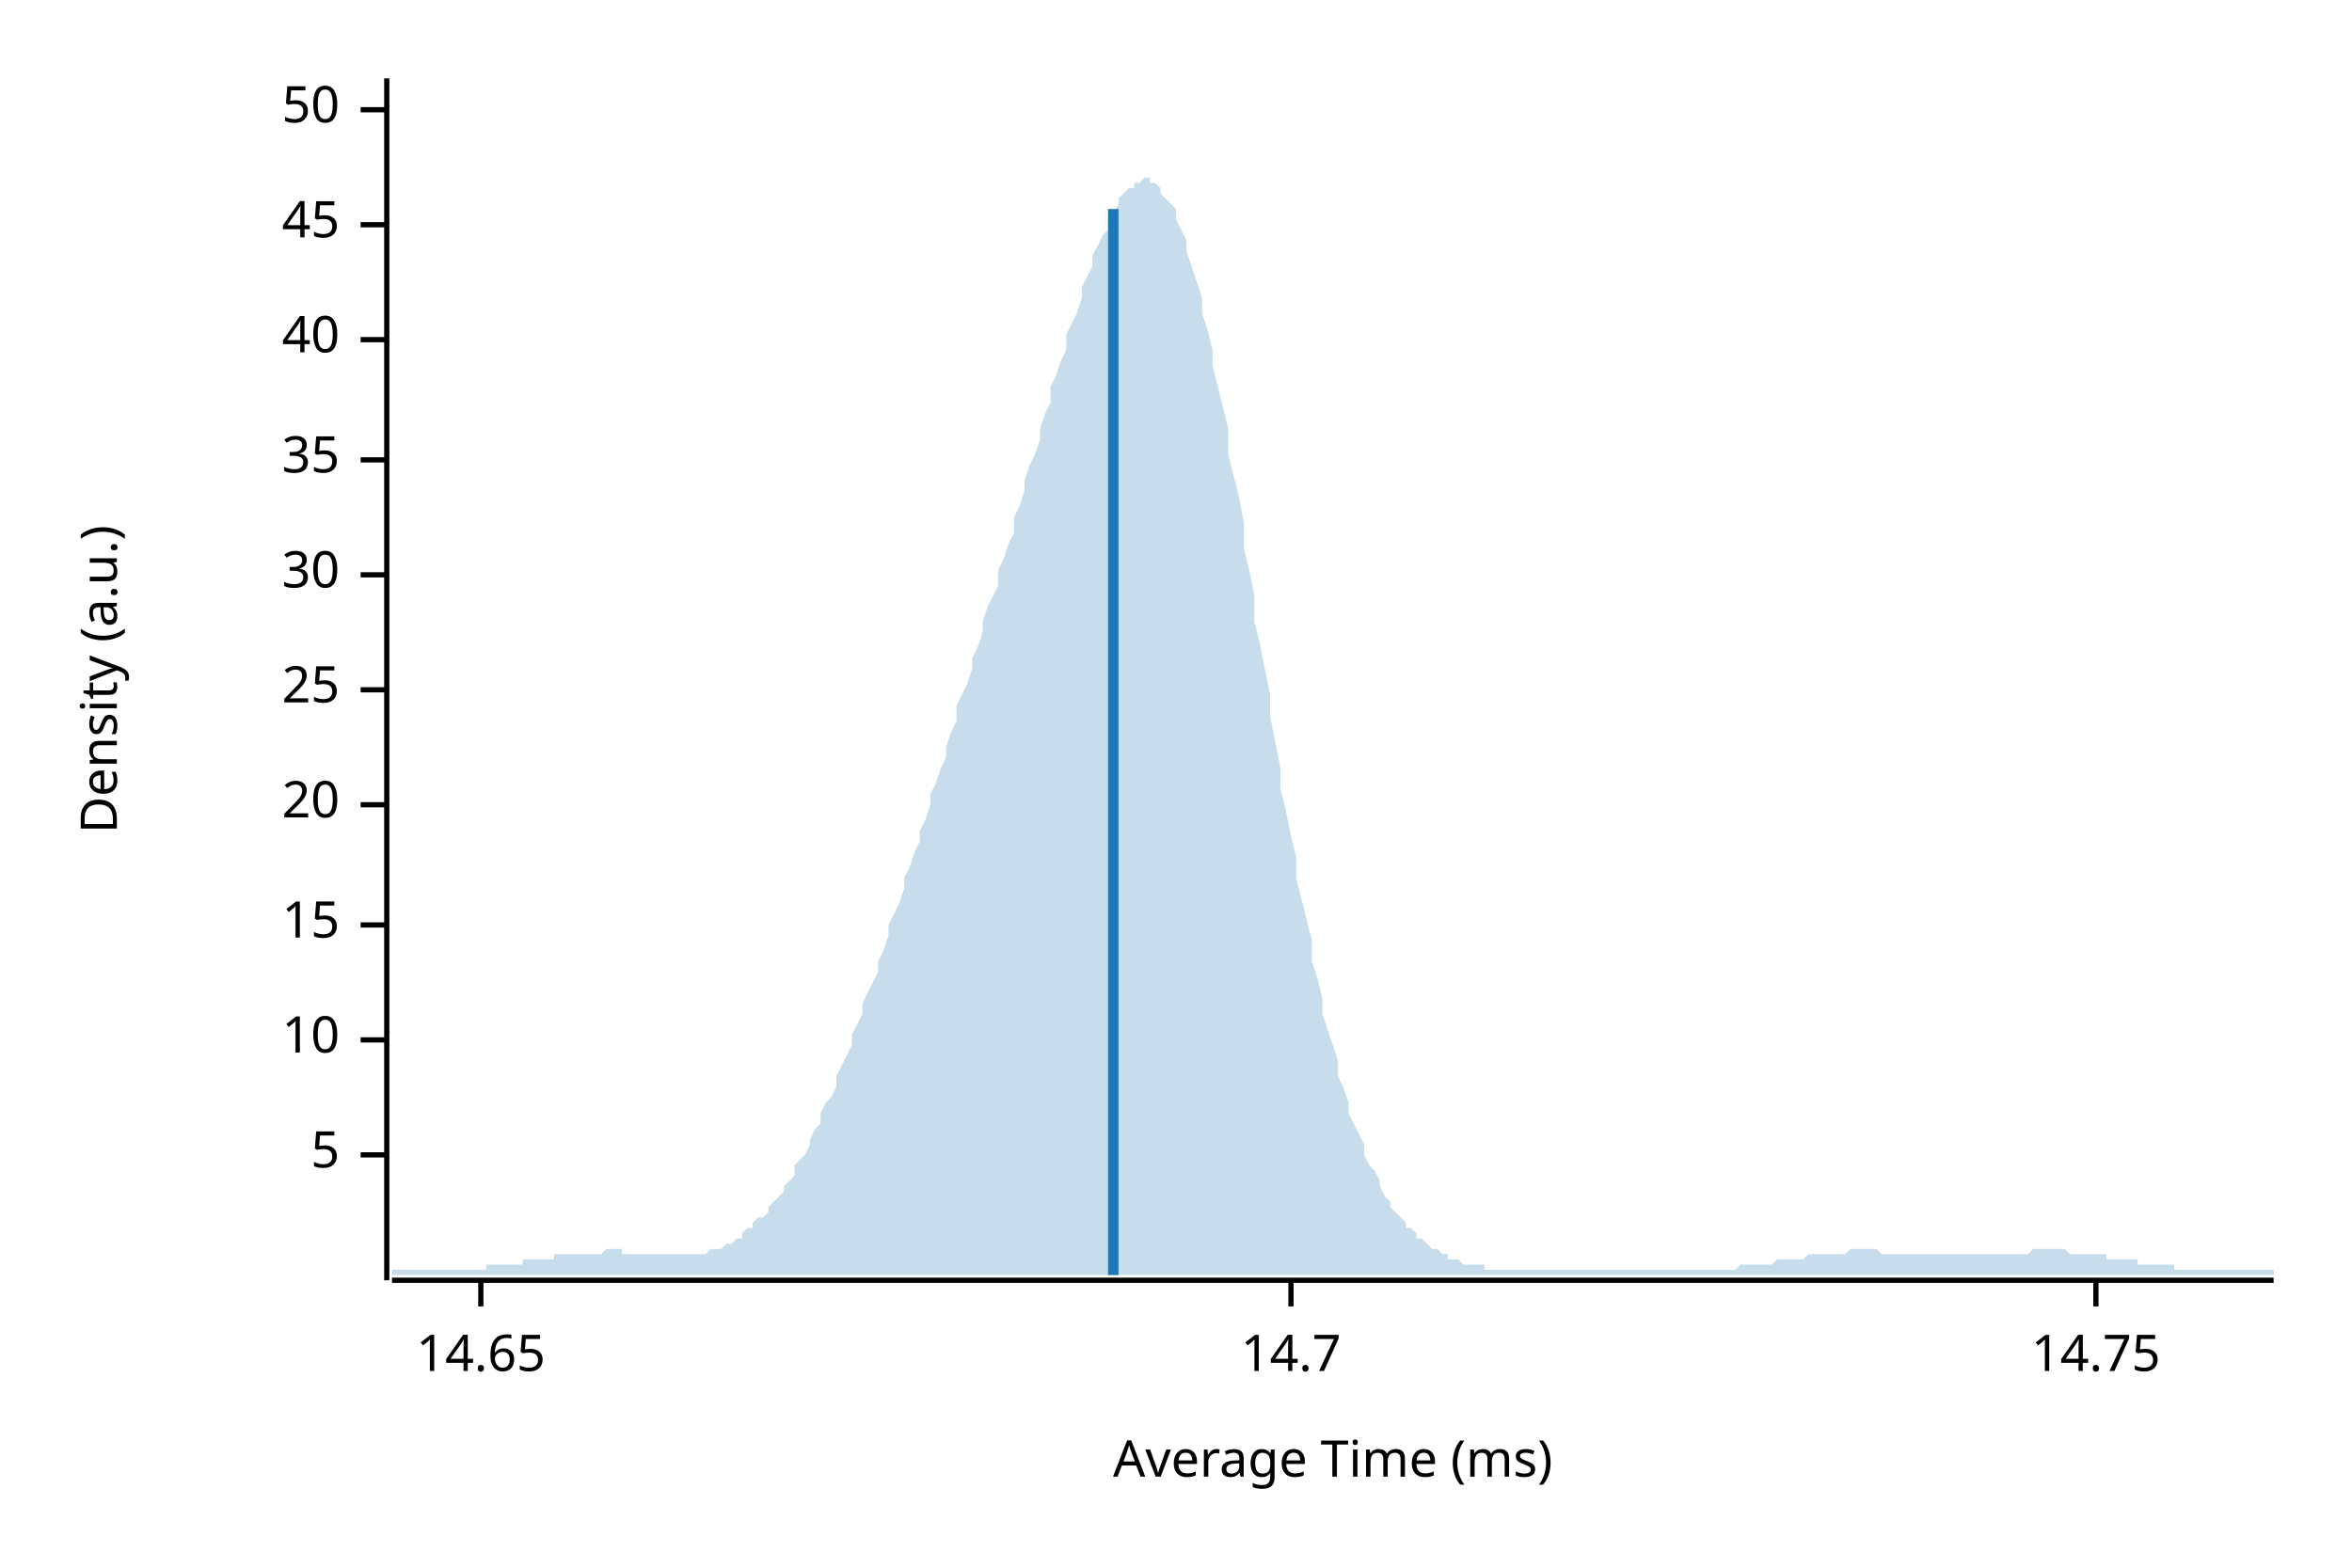
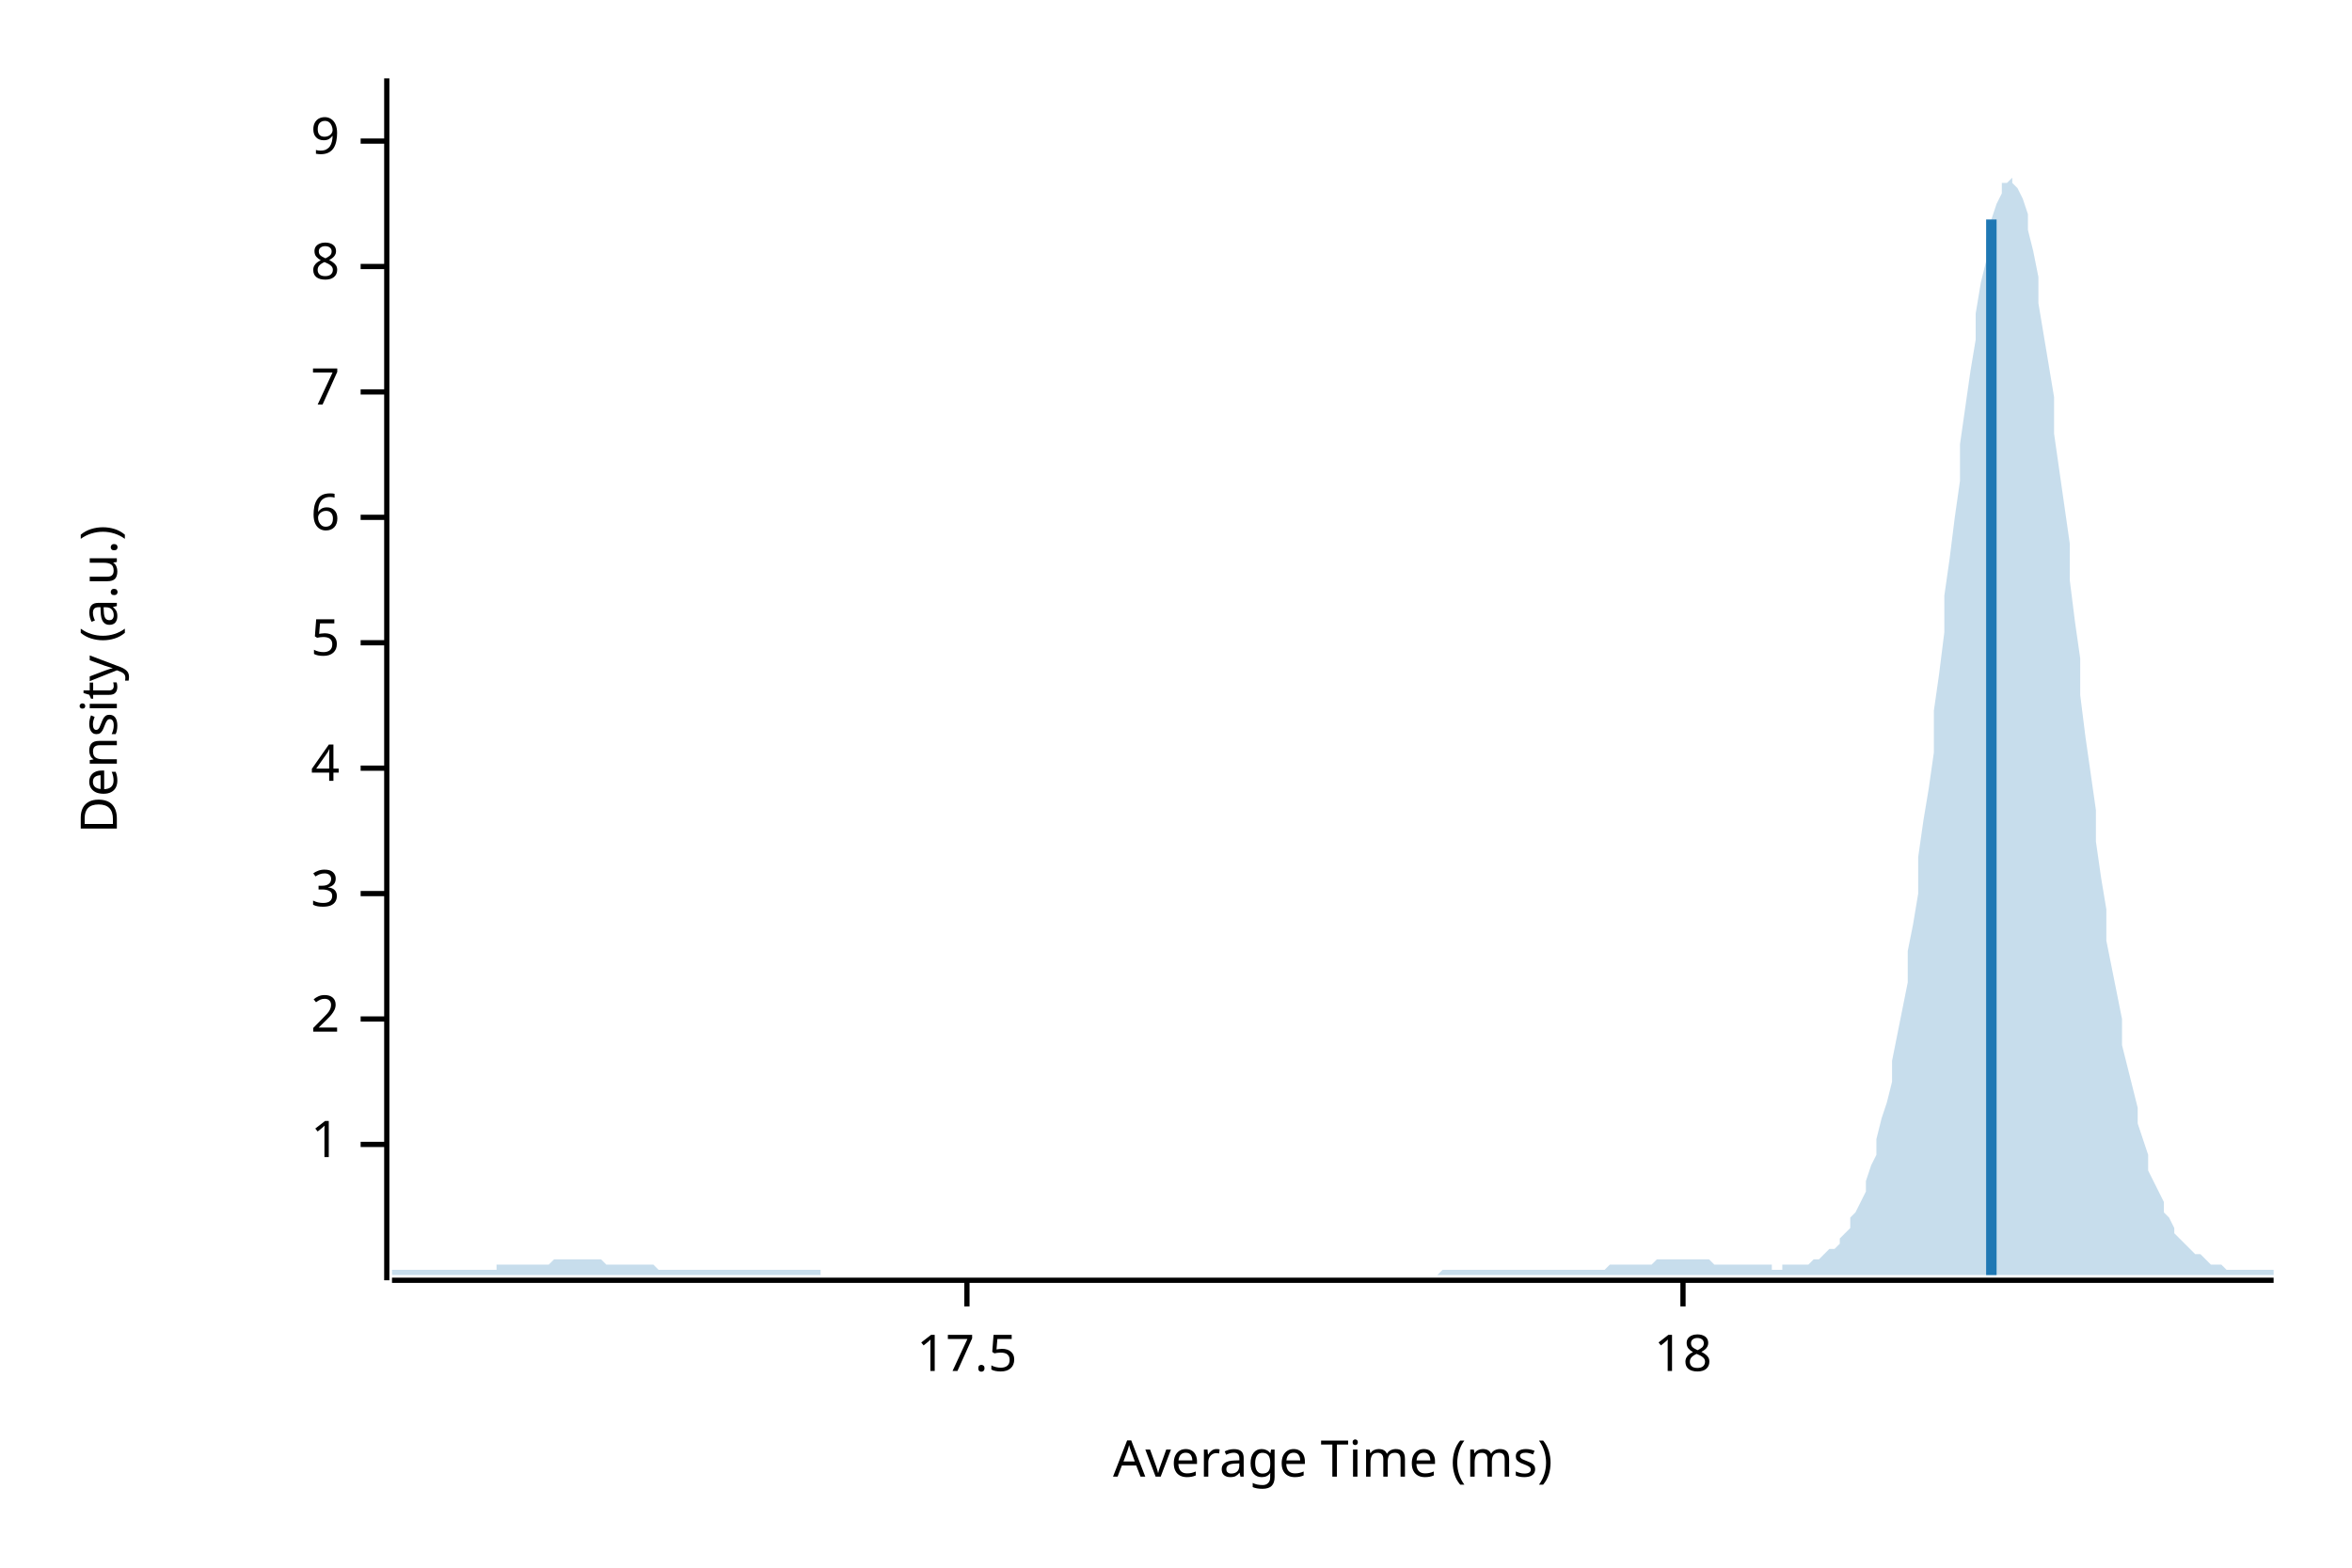
<svg xmlns="http://www.w3.org/2000/svg" width="450" height="300" viewBox="0 0 450 300">
  <text x="15" y="130" dy="0.76em" text-anchor="middle" font-family="sans-serif" font-size="9.677" opacity="1" fill="#000000" transform="rotate(270, 15, 130)">
Density (a.u.)
</text>
  <text x="255" y="285" dy="-0.5ex" text-anchor="middle" font-family="sans-serif" font-size="9.677" opacity="1" fill="#000000">
Average Time (ms)
</text>
  <polyline fill="none" opacity="1" stroke="#000000" stroke-width="1" points="74,15 74,245 " />
-   <text x="65" y="221" dy="0.5ex" text-anchor="end" font-family="sans-serif" font-size="9.677" opacity="1" fill="#000000">
+   <text x="65" y="219" dy="0.5ex" text-anchor="end" font-family="sans-serif" font-size="9.677" opacity="1" fill="#000000">
+ 1
+ </text>
+   <polyline fill="none" opacity="1" stroke="#000000" stroke-width="1" points="69,219 74,219 " />
+   <text x="65" y="195" dy="0.5ex" text-anchor="end" font-family="sans-serif" font-size="9.677" opacity="1" fill="#000000">
+ 2
+ </text>
+   <polyline fill="none" opacity="1" stroke="#000000" stroke-width="1" points="69,195 74,195 " />
+   <text x="65" y="171" dy="0.5ex" text-anchor="end" font-family="sans-serif" font-size="9.677" opacity="1" fill="#000000">
+ 3
+ </text>
+   <polyline fill="none" opacity="1" stroke="#000000" stroke-width="1" points="69,171 74,171 " />
+   <text x="65" y="147" dy="0.5ex" text-anchor="end" font-family="sans-serif" font-size="9.677" opacity="1" fill="#000000">
+ 4
+ </text>
+   <polyline fill="none" opacity="1" stroke="#000000" stroke-width="1" points="69,147 74,147 " />
+   <text x="65" y="123" dy="0.5ex" text-anchor="end" font-family="sans-serif" font-size="9.677" opacity="1" fill="#000000">
5
</text>
-   <polyline fill="none" opacity="1" stroke="#000000" stroke-width="1" points="69,221 74,221 " />
-   <text x="65" y="199" dy="0.5ex" text-anchor="end" font-family="sans-serif" font-size="9.677" opacity="1" fill="#000000">
- 10
+   <polyline fill="none" opacity="1" stroke="#000000" stroke-width="1" points="69,123 74,123 " />
+   <text x="65" y="99" dy="0.5ex" text-anchor="end" font-family="sans-serif" font-size="9.677" opacity="1" fill="#000000">
+ 6
</text>
-   <polyline fill="none" opacity="1" stroke="#000000" stroke-width="1" points="69,199 74,199 " />
-   <text x="65" y="177" dy="0.5ex" text-anchor="end" font-family="sans-serif" font-size="9.677" opacity="1" fill="#000000">
- 15
+   <polyline fill="none" opacity="1" stroke="#000000" stroke-width="1" points="69,99 74,99 " />
+   <text x="65" y="75" dy="0.5ex" text-anchor="end" font-family="sans-serif" font-size="9.677" opacity="1" fill="#000000">
+ 7
</text>
-   <polyline fill="none" opacity="1" stroke="#000000" stroke-width="1" points="69,177 74,177 " />
-   <text x="65" y="154" dy="0.5ex" text-anchor="end" font-family="sans-serif" font-size="9.677" opacity="1" fill="#000000">
- 20
+   <polyline fill="none" opacity="1" stroke="#000000" stroke-width="1" points="69,75 74,75 " />
+   <text x="65" y="51" dy="0.5ex" text-anchor="end" font-family="sans-serif" font-size="9.677" opacity="1" fill="#000000">
+ 8
</text>
-   <polyline fill="none" opacity="1" stroke="#000000" stroke-width="1" points="69,154 74,154 " />
-   <text x="65" y="132" dy="0.5ex" text-anchor="end" font-family="sans-serif" font-size="9.677" opacity="1" fill="#000000">
- 25
+   <polyline fill="none" opacity="1" stroke="#000000" stroke-width="1" points="69,51 74,51 " />
+   <text x="65" y="27" dy="0.5ex" text-anchor="end" font-family="sans-serif" font-size="9.677" opacity="1" fill="#000000">
+ 9
</text>
-   <polyline fill="none" opacity="1" stroke="#000000" stroke-width="1" points="69,132 74,132 " />
-   <text x="65" y="110" dy="0.5ex" text-anchor="end" font-family="sans-serif" font-size="9.677" opacity="1" fill="#000000">
- 30
+   <polyline fill="none" opacity="1" stroke="#000000" stroke-width="1" points="69,27 74,27 " />
+   <polyline fill="none" opacity="1" stroke="#000000" stroke-width="1" points="75,245 435,245 " />
+   <text x="185" y="255" dy="0.76em" text-anchor="middle" font-family="sans-serif" font-size="9.677" opacity="1" fill="#000000">
+ 17.5
</text>
-   <polyline fill="none" opacity="1" stroke="#000000" stroke-width="1" points="69,110 74,110 " />
-   <text x="65" y="88" dy="0.5ex" text-anchor="end" font-family="sans-serif" font-size="9.677" opacity="1" fill="#000000">
- 35
+   <polyline fill="none" opacity="1" stroke="#000000" stroke-width="1" points="185,245 185,250 " />
+   <text x="322" y="255" dy="0.76em" text-anchor="middle" font-family="sans-serif" font-size="9.677" opacity="1" fill="#000000">
+ 18
</text>
-   <polyline fill="none" opacity="1" stroke="#000000" stroke-width="1" points="69,88 74,88 " />
-   <text x="65" y="65" dy="0.5ex" text-anchor="end" font-family="sans-serif" font-size="9.677" opacity="1" fill="#000000">
- 40
- </text>
-   <polyline fill="none" opacity="1" stroke="#000000" stroke-width="1" points="69,65 74,65 " />
-   <text x="65" y="43" dy="0.5ex" text-anchor="end" font-family="sans-serif" font-size="9.677" opacity="1" fill="#000000">
- 45
- </text>
-   <polyline fill="none" opacity="1" stroke="#000000" stroke-width="1" points="69,43 74,43 " />
-   <text x="65" y="21" dy="0.5ex" text-anchor="end" font-family="sans-serif" font-size="9.677" opacity="1" fill="#000000">
- 50
- </text>
-   <polyline fill="none" opacity="1" stroke="#000000" stroke-width="1" points="69,21 74,21 " />
-   <polyline fill="none" opacity="1" stroke="#000000" stroke-width="1" points="75,245 435,245 " />
-   <text x="92" y="255" dy="0.76em" text-anchor="middle" font-family="sans-serif" font-size="9.677" opacity="1" fill="#000000">
- 14.65
- </text>
-   <polyline fill="none" opacity="1" stroke="#000000" stroke-width="1" points="92,245 92,250 " />
-   <text x="247" y="255" dy="0.76em" text-anchor="middle" font-family="sans-serif" font-size="9.677" opacity="1" fill="#000000">
- 14.7
- </text>
-   <polyline fill="none" opacity="1" stroke="#000000" stroke-width="1" points="247,245 247,250 " />
-   <text x="401" y="255" dy="0.76em" text-anchor="middle" font-family="sans-serif" font-size="9.677" opacity="1" fill="#000000">
- 14.75
- </text>
-   <polyline fill="none" opacity="1" stroke="#000000" stroke-width="1" points="401,245 401,250 " />
-   <polygon opacity="0.25" fill="#1F78B4" points="75,243 75,243 76,243 77,243 77,243 78,243 79,243 80,243 80,243 81,243 82,243 82,243 83,243 84,243 85,243 85,243 86,243 87,243 87,243 88,243 89,243 90,243 90,243 91,243 92,243 93,243 93,242 94,242 95,242 95,242 96,242 97,242 98,242 98,242 99,242 100,242 100,241 101,241 102,241 103,241 103,241 104,241 105,241 106,241 106,240 107,240 108,240 108,240 109,240 110,240 111,240 111,240 112,240 113,240 113,240 114,240 115,240 116,239 116,239 117,239 118,239 119,239 119,240 120,240 121,240 121,240 122,240 123,240 124,240 124,240 125,240 126,240 126,240 127,240 128,240 129,240 129,240 130,240 131,240 131,240 132,240 133,240 134,240 134,240 135,240 136,239 137,239 137,239 138,239 139,238 139,238 140,238 141,237 142,237 142,236 143,235 144,235 144,234 145,233 146,233 147,232 147,231 148,230 149,229 150,228 150,227 151,226 152,225 152,223 153,222 154,221 155,219 155,218 156,216 157,215 157,213 158,211 159,210 160,208 160,206 161,204 162,202 163,200 163,198 164,196 165,194 165,192 166,190 167,188 168,186 168,184 169,182 170,179 170,177 171,175 172,173 173,170 173,168 174,166 175,163 176,161 176,159 177,157 178,154 178,152 179,150 180,147 181,145 181,143 182,140 183,138 183,135 184,133 185,131 186,128 186,126 187,124 188,121 188,119 189,116 190,114 191,112 191,109 192,107 193,104 194,102 194,99 195,97 196,94 196,92 197,89 198,87 199,84 199,82 200,79 201,77 201,74 202,72 203,69 204,67 204,64 205,62 206,60 207,57 207,55 208,53 209,51 209,49 210,47 211,45 212,44 212,42 213,41 214,39 214,38 215,37 216,36 217,36 217,35 218,35 219,34 220,34 220,35 221,35 222,36 222,37 223,38 224,39 225,40 225,42 226,44 227,46 227,48 228,51 229,54 230,57 230,60 231,63 232,67 232,70 233,74 234,78 235,82 235,87 236,91 237,95 238,100 238,105 239,109 240,114 240,119 241,123 242,128 243,133 243,137 244,142 245,147 245,151 246,155 247,160 248,164 248,168 249,172 250,176 251,180 251,184 252,187 253,191 253,194 254,197 255,200 256,203 256,206 257,208 258,211 258,213 259,215 260,217 261,219 261,221 262,223 263,224 264,226 264,227 265,229 266,230 266,231 267,232 268,233 269,234 269,235 270,235 271,236 271,237 272,237 273,238 274,239 274,239 275,239 276,240 277,240 277,241 278,241 279,241 279,241 280,242 281,242 282,242 282,242 283,242 284,242 284,243 285,243 286,243 287,243 287,243 288,243 289,243 289,243 290,243 291,243 292,243 292,243 293,243 294,243 295,243 295,243 296,243 297,243 297,243 298,243 299,243 300,243 300,243 301,243 302,243 302,243 303,243 304,243 305,243 305,243 306,243 307,243 308,243 308,243 309,243 310,243 310,243 311,243 312,243 313,243 313,243 314,243 315,243 315,243 316,243 317,243 318,243 318,243 319,243 320,243 321,243 321,243 322,243 323,243 323,243 324,243 325,243 326,243 326,243 327,243 328,243 328,243 329,243 330,243 331,243 331,243 332,243 333,242 333,242 334,242 335,242 336,242 336,242 337,242 338,242 339,242 339,242 340,241 341,241 341,241 342,241 343,241 344,241 344,241 345,241 346,240 346,240 347,240 348,240 349,240 349,240 350,240 351,240 352,240 352,240 353,240 354,239 354,239 355,239 356,239 357,239 357,239 358,239 359,239 359,239 360,240 361,240 362,240 362,240 363,240 364,240 365,240 365,240 366,240 367,240 367,240 368,240 369,240 370,240 370,240 371,240 372,240 372,240 373,240 374,240 375,240 375,240 376,240 377,240 378,240 378,240 379,240 380,240 380,240 381,240 382,240 383,240 383,240 384,240 385,240 385,240 386,240 387,240 388,240 388,240 389,239 390,239 390,239 391,239 392,239 393,239 393,239 394,239 395,239 396,240 396,240 397,240 398,240 398,240 399,240 400,240 401,240 401,240 402,240 403,240 403,241 404,241 405,241 406,241 406,241 407,241 408,241 409,241 409,242 410,242 411,242 411,242 412,242 413,242 414,242 414,242 415,242 416,242 416,243 417,243 418,243 419,243 419,243 420,243 421,243 422,243 422,243 423,243 424,243 424,243 425,243 426,243 427,243 427,243 428,243 429,243 429,243 430,243 431,243 432,243 432,243 433,243 434,243 435,243 435,244 75,244 " />
-   <polyline fill="none" opacity="1" stroke="#1F78B4" stroke-width="2" points="213,244 213,40 " />
+   <polyline fill="none" opacity="1" stroke="#000000" stroke-width="1" points="322,245 322,250 " />
+   <polygon opacity="0.25" fill="#1F78B4" points="75,243 75,243 76,243 77,243 77,243 78,243 79,243 80,243 80,243 81,243 82,243 82,243 83,243 84,243 85,243 85,243 86,243 87,243 87,243 88,243 89,243 90,243 90,243 91,243 92,243 93,243 93,243 94,243 95,243 95,242 96,242 97,242 98,242 98,242 99,242 100,242 100,242 101,242 102,242 103,242 103,242 104,242 105,242 106,241 106,241 107,241 108,241 108,241 109,241 110,241 111,241 111,241 112,241 113,241 113,241 114,241 115,241 116,242 116,242 117,242 118,242 119,242 119,242 120,242 121,242 121,242 122,242 123,242 124,242 124,242 125,242 126,243 126,243 127,243 128,243 129,243 129,243 130,243 131,243 131,243 132,243 133,243 134,243 134,243 135,243 136,243 137,243 137,243 138,243 139,243 139,243 140,243 141,243 142,243 142,243 143,243 144,243 144,243 145,243 146,243 147,243 147,243 148,243 149,243 150,243 150,243 151,243 152,243 152,243 153,243 154,243 155,243 155,243 156,243 157,243 157,244 158,244 159,244 160,244 160,244 161,244 162,244 163,244 163,244 164,244 165,244 165,244 166,244 167,244 168,244 168,244 169,244 170,244 170,244 171,244 172,244 173,244 173,244 174,244 175,244 176,244 176,244 177,244 178,244 178,244 179,244 180,244 181,244 181,244 182,244 183,244 183,244 184,244 185,244 186,244 186,244 187,244 188,244 188,244 189,244 190,244 191,244 191,244 192,244 193,244 194,244 194,244 195,244 196,244 196,244 197,244 198,244 199,244 199,244 200,244 201,244 201,244 202,244 203,244 204,244 204,244 205,244 206,244 207,244 207,244 208,244 209,244 209,244 210,244 211,244 212,244 212,244 213,244 214,244 214,244 215,244 216,244 217,244 217,244 218,244 219,244 220,244 220,244 221,244 222,244 222,244 223,244 224,244 225,244 225,244 226,244 227,244 227,244 228,244 229,244 230,244 230,244 231,244 232,244 232,244 233,244 234,244 235,244 235,244 236,244 237,244 238,244 238,244 239,244 240,244 240,244 241,244 242,244 243,244 243,244 244,244 245,244 245,244 246,244 247,244 248,244 248,244 249,244 250,244 251,244 251,244 252,244 253,244 253,244 254,244 255,244 256,244 256,244 257,244 258,244 258,244 259,244 260,244 261,244 261,244 262,244 263,244 264,244 264,244 265,244 266,244 266,244 267,244 268,244 269,244 269,244 270,244 271,244 271,244 272,244 273,244 274,244 274,244 275,244 276,243 277,243 277,243 278,243 279,243 279,243 280,243 281,243 282,243 282,243 283,243 284,243 284,243 285,243 286,243 287,243 287,243 288,243 289,243 289,243 290,243 291,243 292,243 292,243 293,243 294,243 295,243 295,243 296,243 297,243 297,243 298,243 299,243 300,243 300,243 301,243 302,243 302,243 303,243 304,243 305,243 305,243 306,243 307,243 308,242 308,242 309,242 310,242 310,242 311,242 312,242 313,242 313,242 314,242 315,242 315,242 316,242 317,241 318,241 318,241 319,241 320,241 321,241 321,241 322,241 323,241 323,241 324,241 325,241 326,241 326,241 327,241 328,242 328,242 329,242 330,242 331,242 331,242 332,242 333,242 333,242 334,242 335,242 336,242 336,242 337,242 338,242 339,242 339,243 340,243 341,243 341,242 342,242 343,242 344,242 344,242 345,242 346,242 346,242 347,241 348,241 349,240 349,240 350,239 351,239 352,238 352,237 353,236 354,235 354,233 355,232 356,230 357,228 357,226 358,223 359,221 359,218 360,214 361,211 362,207 362,203 363,198 364,193 365,188 365,182 366,177 367,171 367,164 368,157 369,151 370,144 370,136 371,129 372,121 372,114 373,107 374,99 375,92 375,85 376,78 377,71 378,65 378,60 379,54 380,50 380,46 381,42 382,39 383,37 383,35 384,35 385,34 385,35 386,36 387,38 388,41 388,44 389,48 390,53 390,58 391,64 392,70 393,76 393,83 394,90 395,97 396,104 396,111 397,119 398,126 398,133 399,141 400,148 401,155 401,161 402,168 403,174 403,180 404,185 405,190 406,195 406,200 407,204 408,208 409,212 409,215 410,218 411,221 411,224 412,226 413,228 414,230 414,232 415,233 416,235 416,236 417,237 418,238 419,239 419,239 420,240 421,240 422,241 422,241 423,242 424,242 424,242 425,242 426,243 427,243 427,243 428,243 429,243 429,243 430,243 431,243 432,243 432,243 433,243 434,243 435,243 435,244 75,244 " />
+   <polyline fill="none" opacity="1" stroke="#1F78B4" stroke-width="2" points="381,244 381,42 " />
</svg>
